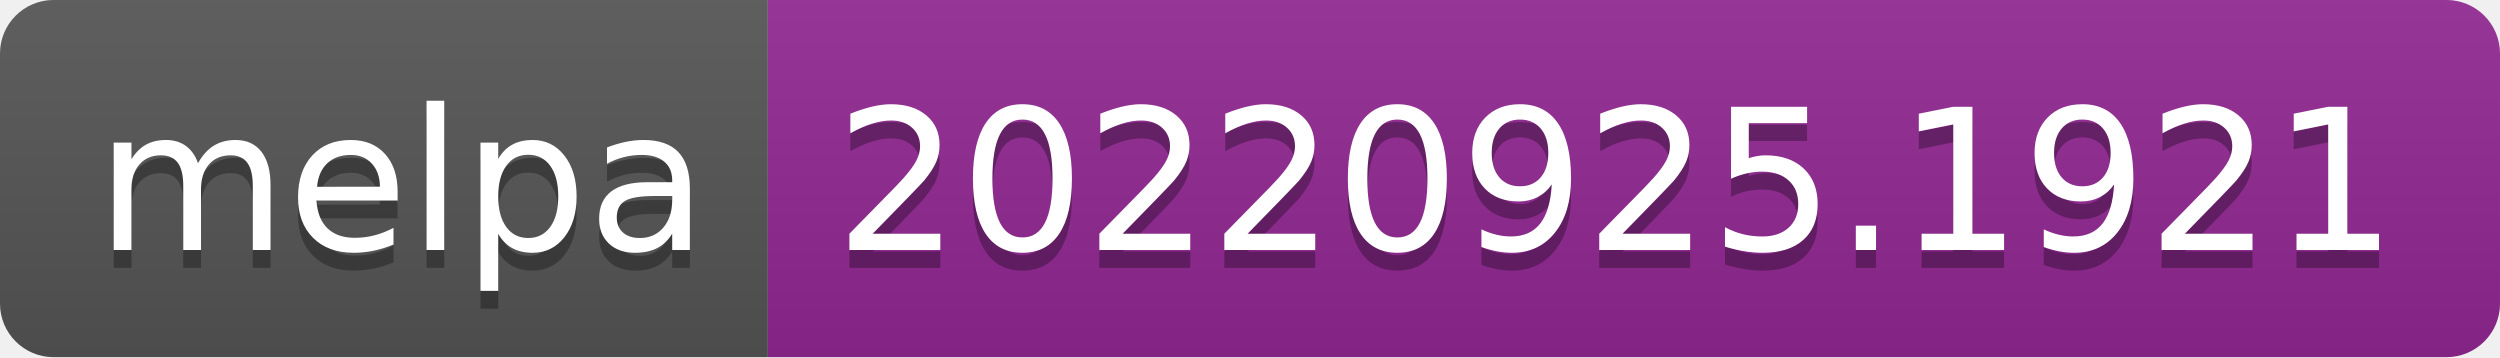
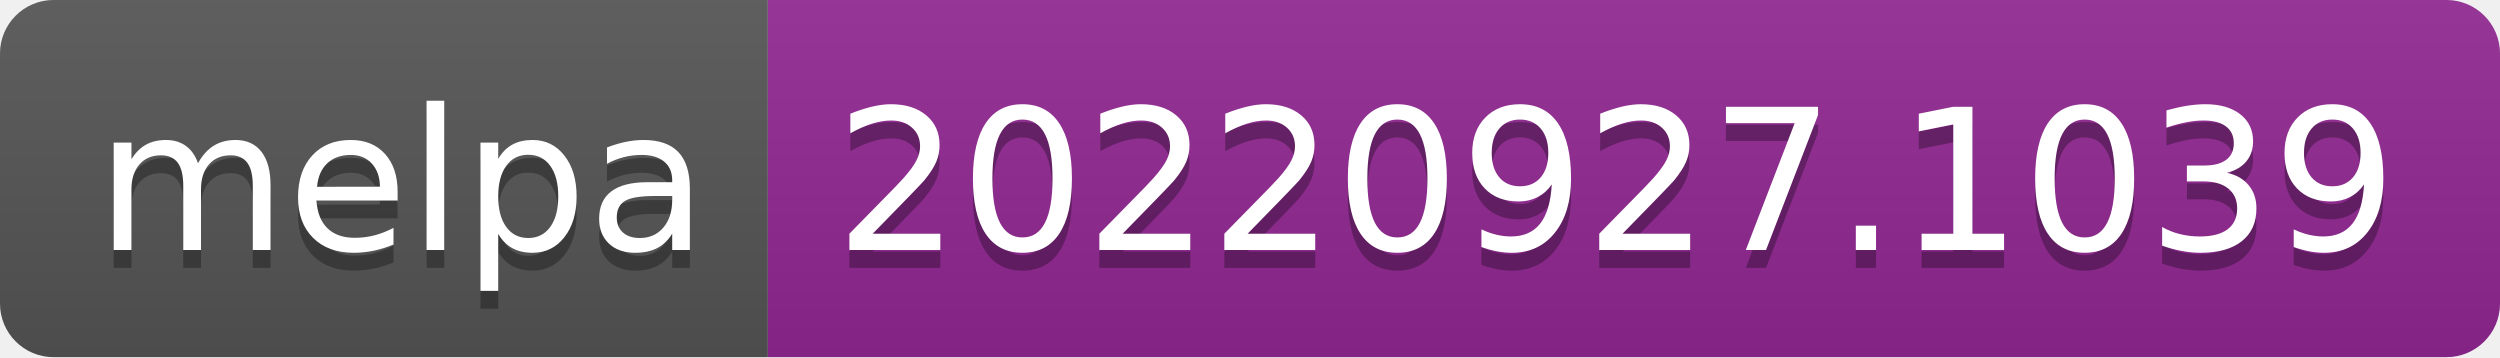
- <svg xmlns="http://www.w3.org/2000/svg" width="140" height="20" role="img" aria-label="melpa: 20220925.1921">
+ <svg xmlns="http://www.w3.org/2000/svg" width="140" height="20" role="img" aria-label="melpa: 20220927.1039">
  <linearGradient id="s" x2="0" y2="100%">
    <stop offset="0" stop-color="#bbb" stop-opacity=".1" />
    <stop offset="1" stop-opacity=".1" />
  </linearGradient>
  <clipPath id="r">
    <rect width="140" height="20" rx="3" fill="#fff" />
  </clipPath>
  <g clip-path="url(#r)">
    <rect width="43" height="20" fill="#555" />
    <rect x="43" width="97" height="20" fill="#922793" />
    <rect width="140" height="20" fill="url(#s)" />
  </g>
  <g fill="#fff" text-anchor="middle" font-family="Verdana,Geneva,DejaVu Sans,sans-serif" text-rendering="geometricPrecision" font-size="110">
    <text aria-hidden="true" x="225" y="150" fill="#010101" fill-opacity=".3" transform="scale(.1)" textLength="330">melpa</text>
    <text x="225" y="140" transform="scale(.1)" fill="#fff" textLength="330">melpa</text>
-     <text aria-hidden="true" x="905" y="150" fill="#010101" fill-opacity=".3" transform="scale(.1)" textLength="870">20220925.1921</text>
-     <text x="905" y="140" transform="scale(.1)" fill="#fff" textLength="870">20220925.1921</text>
+     <text aria-hidden="true" x="905" y="150" fill="#010101" fill-opacity=".3" transform="scale(.1)" textLength="870">20220927.1039</text>
+     <text x="905" y="140" transform="scale(.1)" fill="#fff" textLength="870">20220927.1039</text>
  </g>
</svg>
